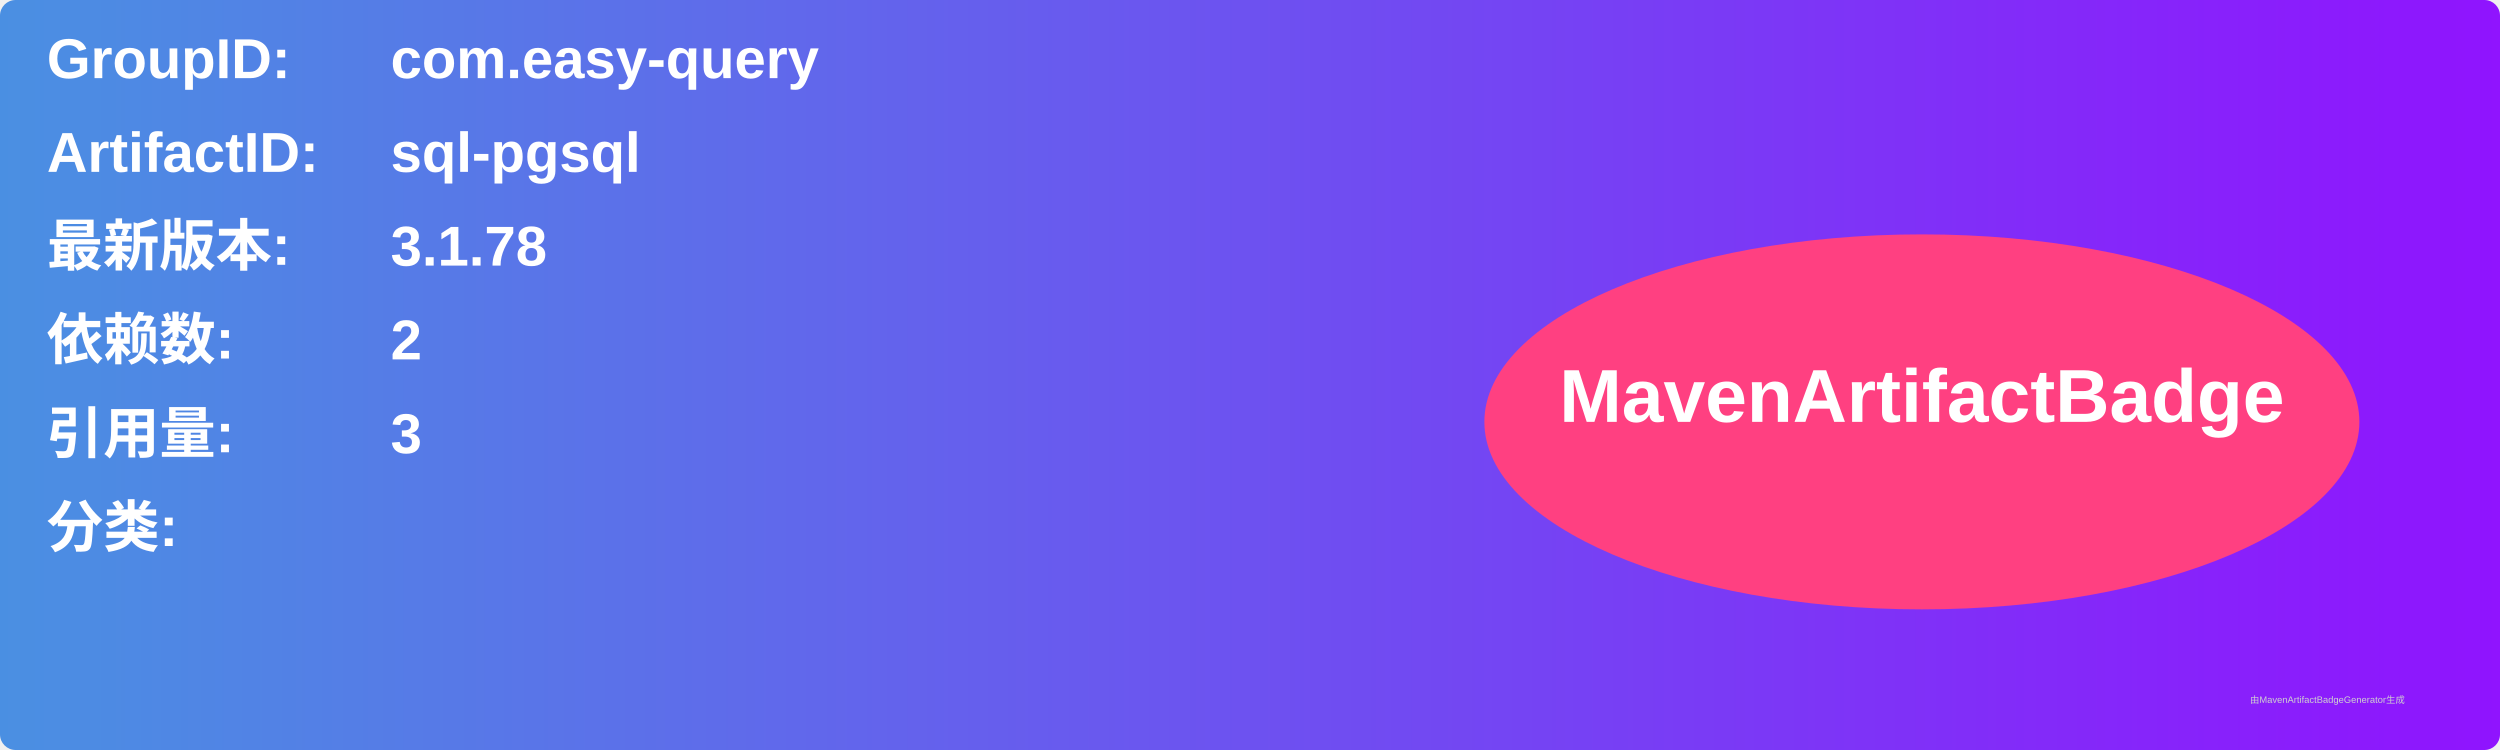
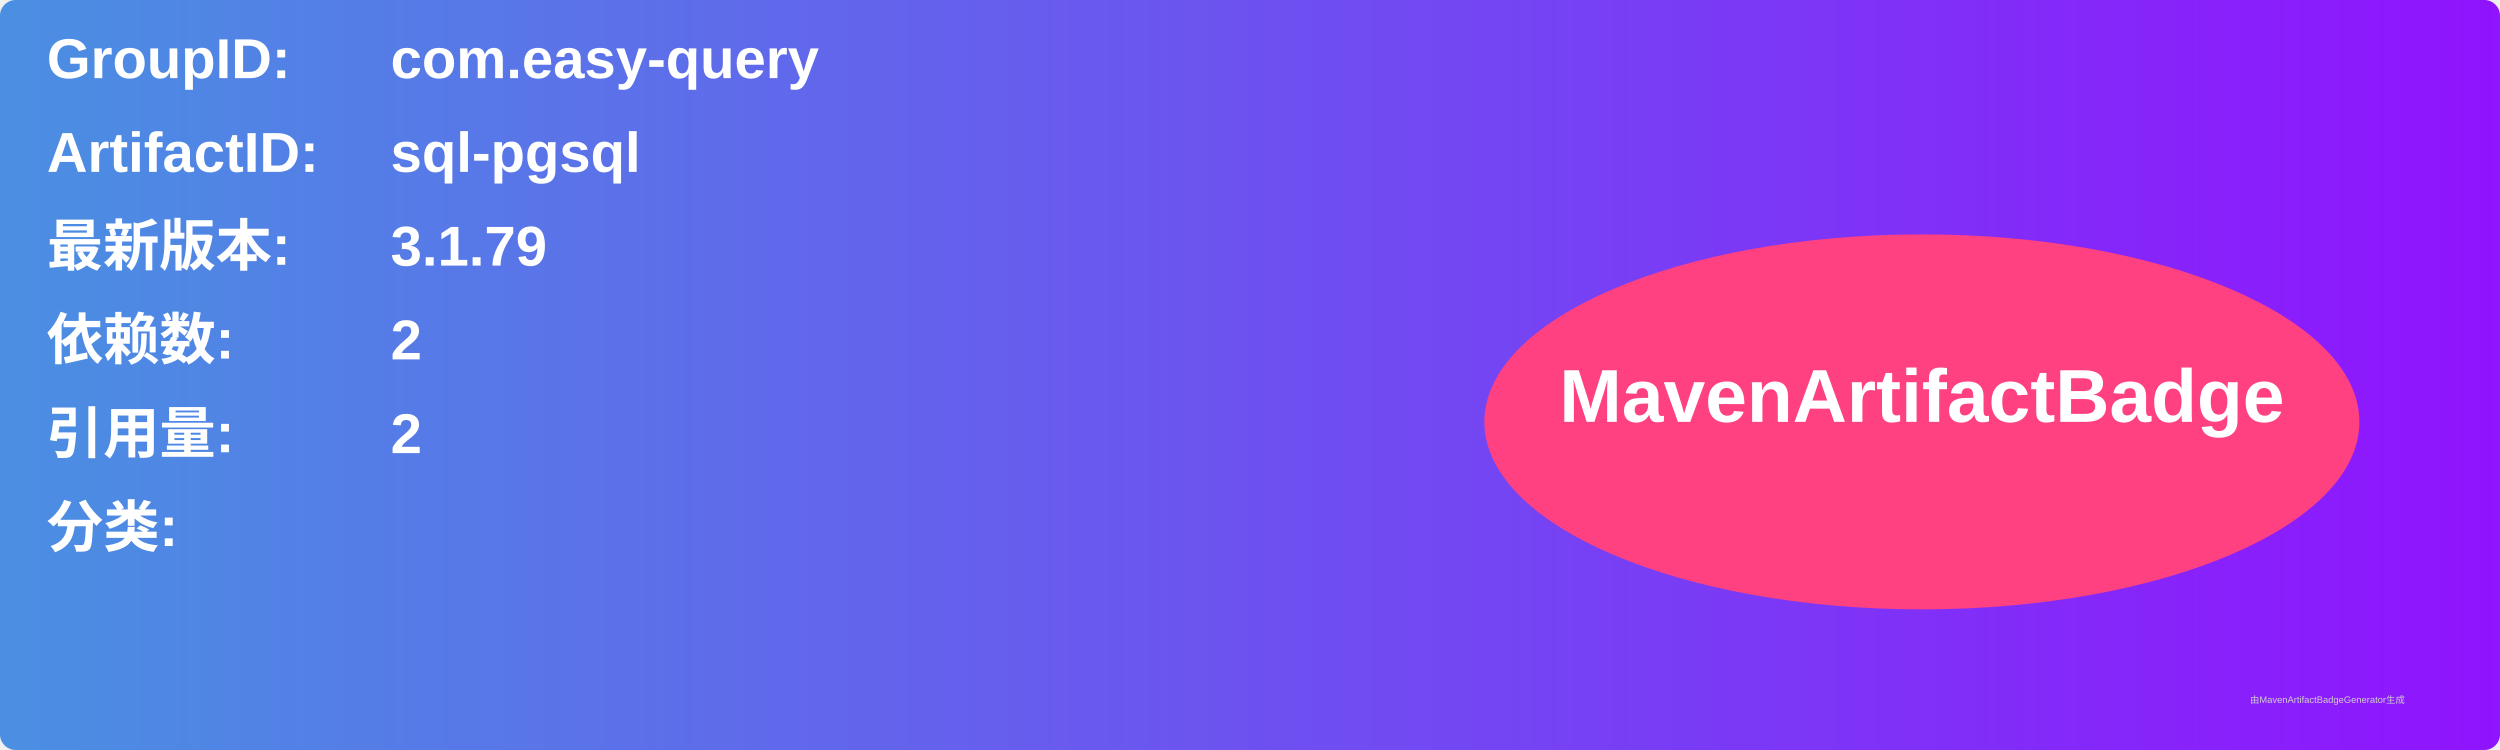
<svg xmlns="http://www.w3.org/2000/svg" width="800" height="240" viewBox="0 0 800 240">
  <linearGradient id="grad" x1="0%" y1="0%" x2="100%" y2="0%">
    <stop offset="0%" stop-color="#4a90e2" />
    <stop offset="100%" stop-color="#9013fe" />
  </linearGradient>
  <rect width="100%" height="100%" rx="5" ry="5" fill="url(#grad)" />
  <g transform="translate(15, 15)">
    <text x="0" y="10" font-family="Arial" font-size="18" fill="white" font-weight="bold" width="260">GroupID:</text>
    <text x="110" y="10" font-family="Arial" font-size="18" fill="white" font-weight="bold" width="460">com.easy-query</text>
    <text x="0" y="40" font-family="Arial" font-size="18" fill="white" font-weight="bold" width="260">ArtifactID:</text>
    <text x="110" y="40" font-family="Arial" font-size="18" fill="white" font-weight="bold" width="460">sql-pgsql</text>
    <text x="0" y="70" font-family="Arial" font-size="18" fill="white" font-weight="bold">最新版本:</text>
    <text x="110" y="70" font-family="Arial" font-size="18" fill="white" font-weight="bold">
-       <tspan font-weight="bold">3.1.78</tspan>
+       <tspan font-weight="bold">3.1.79</tspan>
    </text>
    <text x="0" y="100" font-family="Arial" font-size="18" fill="white" font-weight="bold">依赖数: </text>
    <text x="110" y="100" font-family="Arial" font-size="18" fill="white">
      <tspan font-weight="bold">2</tspan>
    </text>
    <text x="0" y="130" font-family="Arial" font-size="18" fill="white" font-weight="bold">引用量: </text>
    <text x="110" y="130" font-family="Arial" font-size="18" fill="white">
-       <tspan font-weight="bold">3</tspan>
+       <tspan font-weight="bold">2</tspan>
    </text>
    <text x="0" y="160" font-family="Arial" font-size="18" fill="white" font-weight="bold">分类:</text>
    <text x="10" y="190" font-family="Arial" font-size="10" fill="white">
      <tspan font-weight="bold" />
    </text>
    <ellipse cx="600" cy="120" rx="140" ry="60" fill="#ff4081" />
    <text x="600" y="120" text-anchor="middle" font-family="Arial" font-size="24" fill="white" font-weight="bold">MavenArtifactBadge</text>
  </g>
  <text x="720" y="225" font-family="Arial" font-size="3" fill="#d0d0d0">由MavenArtifactBadgeGenerator生成</text>
</svg>
